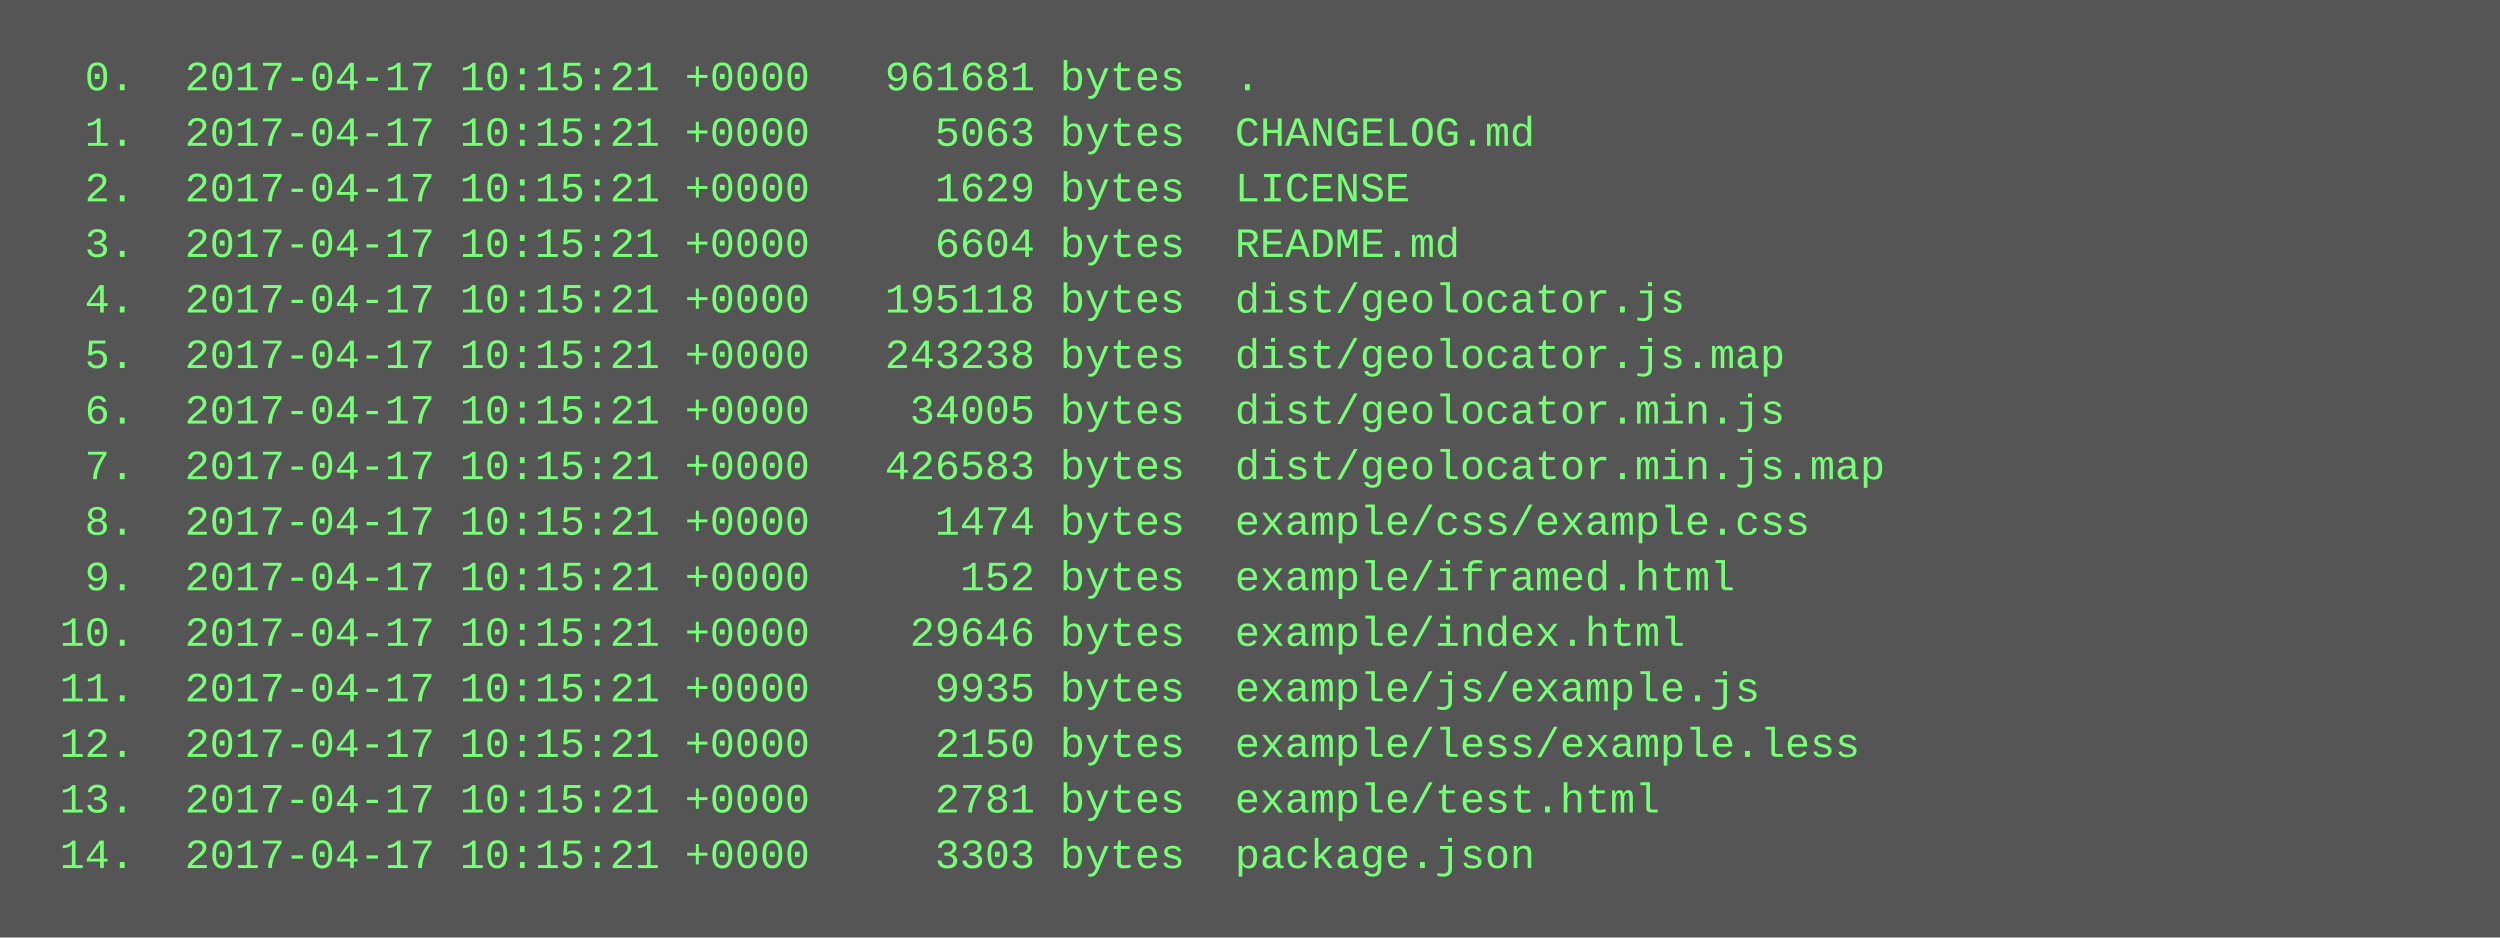
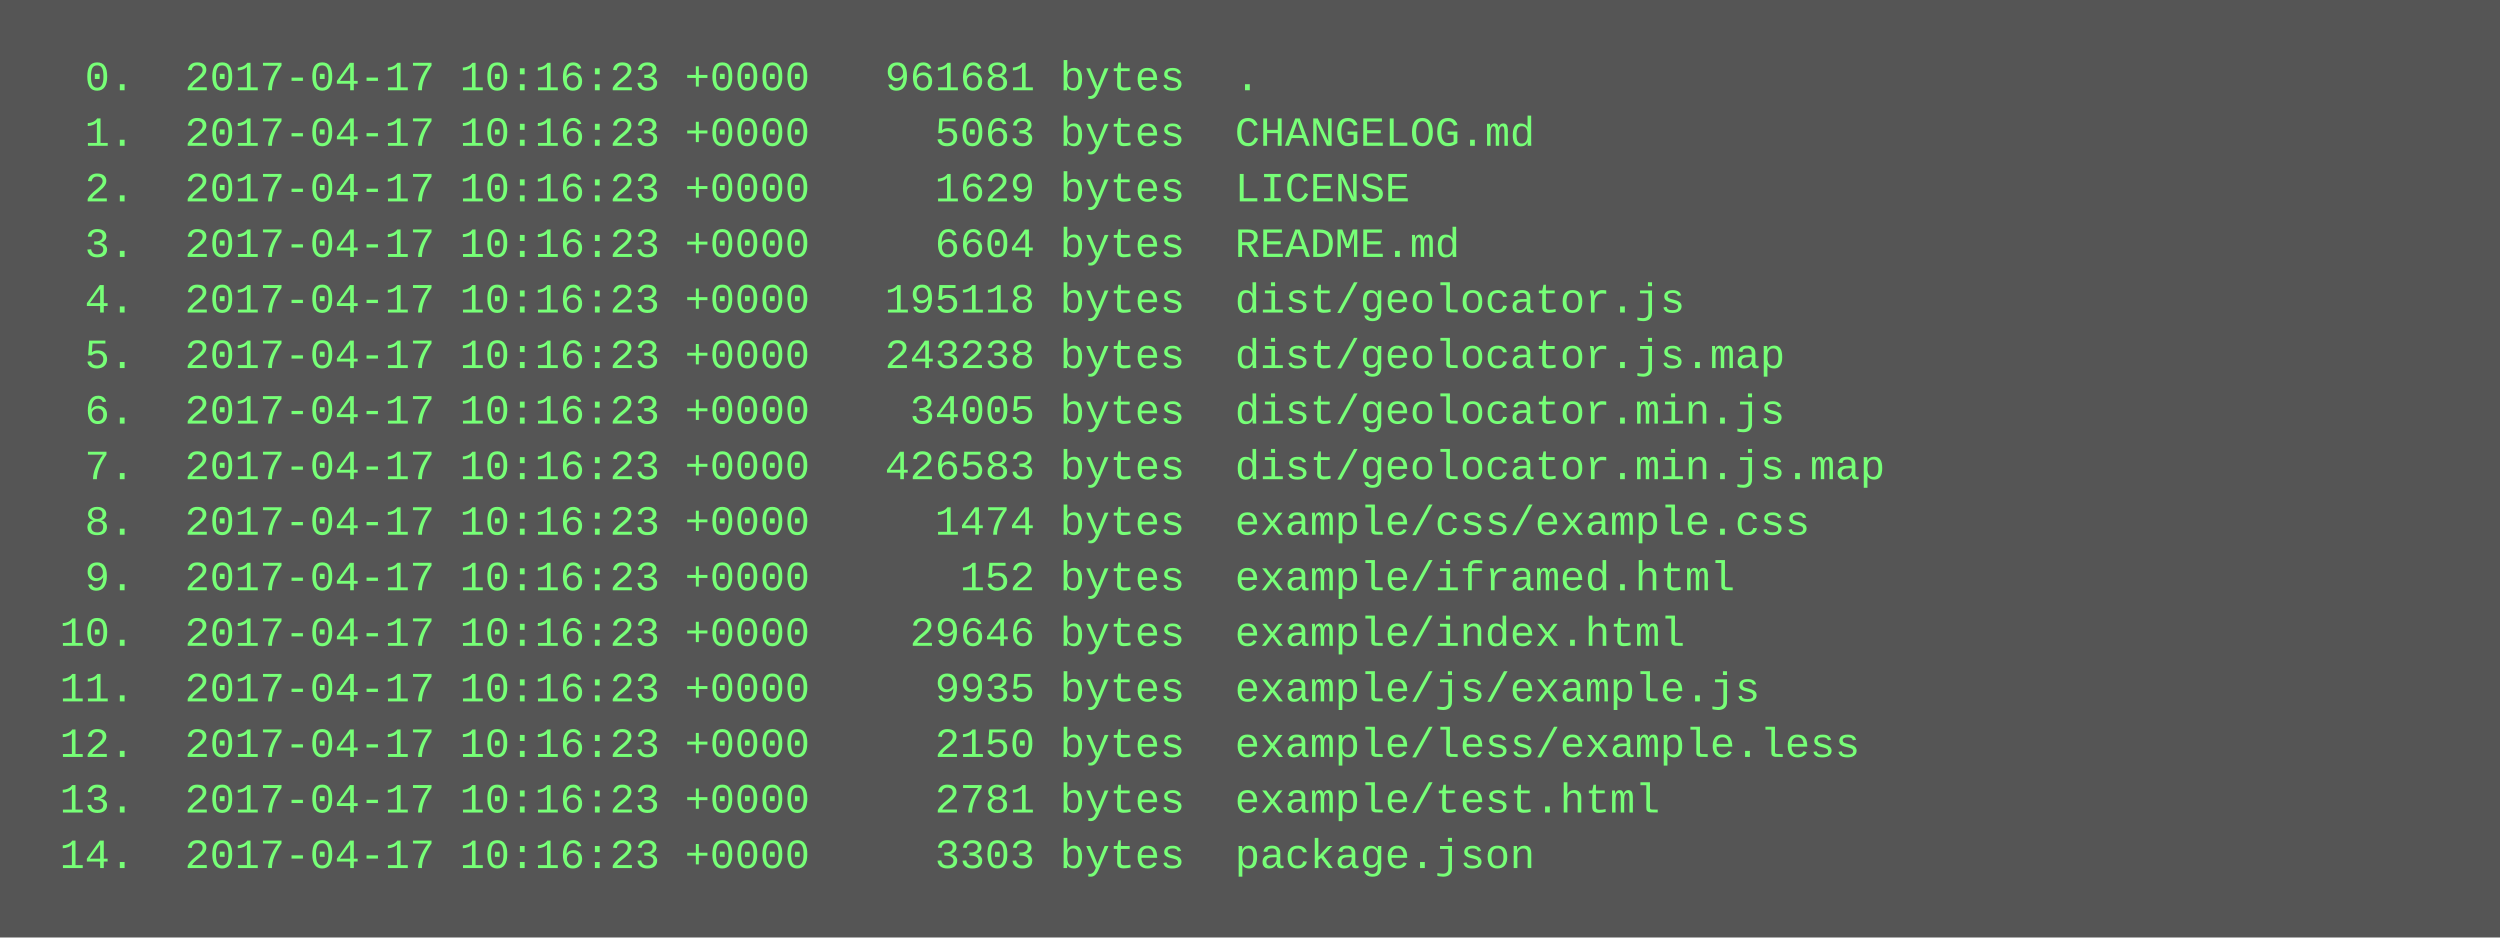
<svg xmlns="http://www.w3.org/2000/svg" height="270" width="720">
  <rect height="270" fill="#555" width="720" />
  <text fill="#7f7" font-family="Courier New" font-size="12" xml:space="preserve">
-     <tspan x="10" y="26">  0.  2017-04-17 10:15:21 +0000   961681 bytes  .</tspan>
-     <tspan x="10" y="42">  1.  2017-04-17 10:15:21 +0000     5063 bytes  CHANGELOG.md</tspan>
-     <tspan x="10" y="58">  2.  2017-04-17 10:15:21 +0000     1629 bytes  LICENSE</tspan>
-     <tspan x="10" y="74">  3.  2017-04-17 10:15:21 +0000     6604 bytes  README.md</tspan>
-     <tspan x="10" y="90">  4.  2017-04-17 10:15:21 +0000   195118 bytes  dist/geolocator.js</tspan>
-     <tspan x="10" y="106">  5.  2017-04-17 10:15:21 +0000   243238 bytes  dist/geolocator.js.map</tspan>
-     <tspan x="10" y="122">  6.  2017-04-17 10:15:21 +0000    34005 bytes  dist/geolocator.min.js</tspan>
-     <tspan x="10" y="138">  7.  2017-04-17 10:15:21 +0000   426583 bytes  dist/geolocator.min.js.map</tspan>
-     <tspan x="10" y="154">  8.  2017-04-17 10:15:21 +0000     1474 bytes  example/css/example.css</tspan>
-     <tspan x="10" y="170">  9.  2017-04-17 10:15:21 +0000      152 bytes  example/iframed.html</tspan>
-     <tspan x="10" y="186"> 10.  2017-04-17 10:15:21 +0000    29646 bytes  example/index.html</tspan>
-     <tspan x="10" y="202"> 11.  2017-04-17 10:15:21 +0000     9935 bytes  example/js/example.js</tspan>
-     <tspan x="10" y="218"> 12.  2017-04-17 10:15:21 +0000     2150 bytes  example/less/example.less</tspan>
-     <tspan x="10" y="234"> 13.  2017-04-17 10:15:21 +0000     2781 bytes  example/test.html</tspan>
-     <tspan x="10" y="250"> 14.  2017-04-17 10:15:21 +0000     3303 bytes  package.json</tspan>
+     <tspan x="10" y="26">  0.  2017-04-17 10:16:23 +0000   961681 bytes  .</tspan>
+     <tspan x="10" y="42">  1.  2017-04-17 10:16:23 +0000     5063 bytes  CHANGELOG.md</tspan>
+     <tspan x="10" y="58">  2.  2017-04-17 10:16:23 +0000     1629 bytes  LICENSE</tspan>
+     <tspan x="10" y="74">  3.  2017-04-17 10:16:23 +0000     6604 bytes  README.md</tspan>
+     <tspan x="10" y="90">  4.  2017-04-17 10:16:23 +0000   195118 bytes  dist/geolocator.js</tspan>
+     <tspan x="10" y="106">  5.  2017-04-17 10:16:23 +0000   243238 bytes  dist/geolocator.js.map</tspan>
+     <tspan x="10" y="122">  6.  2017-04-17 10:16:23 +0000    34005 bytes  dist/geolocator.min.js</tspan>
+     <tspan x="10" y="138">  7.  2017-04-17 10:16:23 +0000   426583 bytes  dist/geolocator.min.js.map</tspan>
+     <tspan x="10" y="154">  8.  2017-04-17 10:16:23 +0000     1474 bytes  example/css/example.css</tspan>
+     <tspan x="10" y="170">  9.  2017-04-17 10:16:23 +0000      152 bytes  example/iframed.html</tspan>
+     <tspan x="10" y="186"> 10.  2017-04-17 10:16:23 +0000    29646 bytes  example/index.html</tspan>
+     <tspan x="10" y="202"> 11.  2017-04-17 10:16:23 +0000     9935 bytes  example/js/example.js</tspan>
+     <tspan x="10" y="218"> 12.  2017-04-17 10:16:23 +0000     2150 bytes  example/less/example.less</tspan>
+     <tspan x="10" y="234"> 13.  2017-04-17 10:16:23 +0000     2781 bytes  example/test.html</tspan>
+     <tspan x="10" y="250"> 14.  2017-04-17 10:16:23 +0000     3303 bytes  package.json</tspan>
  </text>
</svg>
